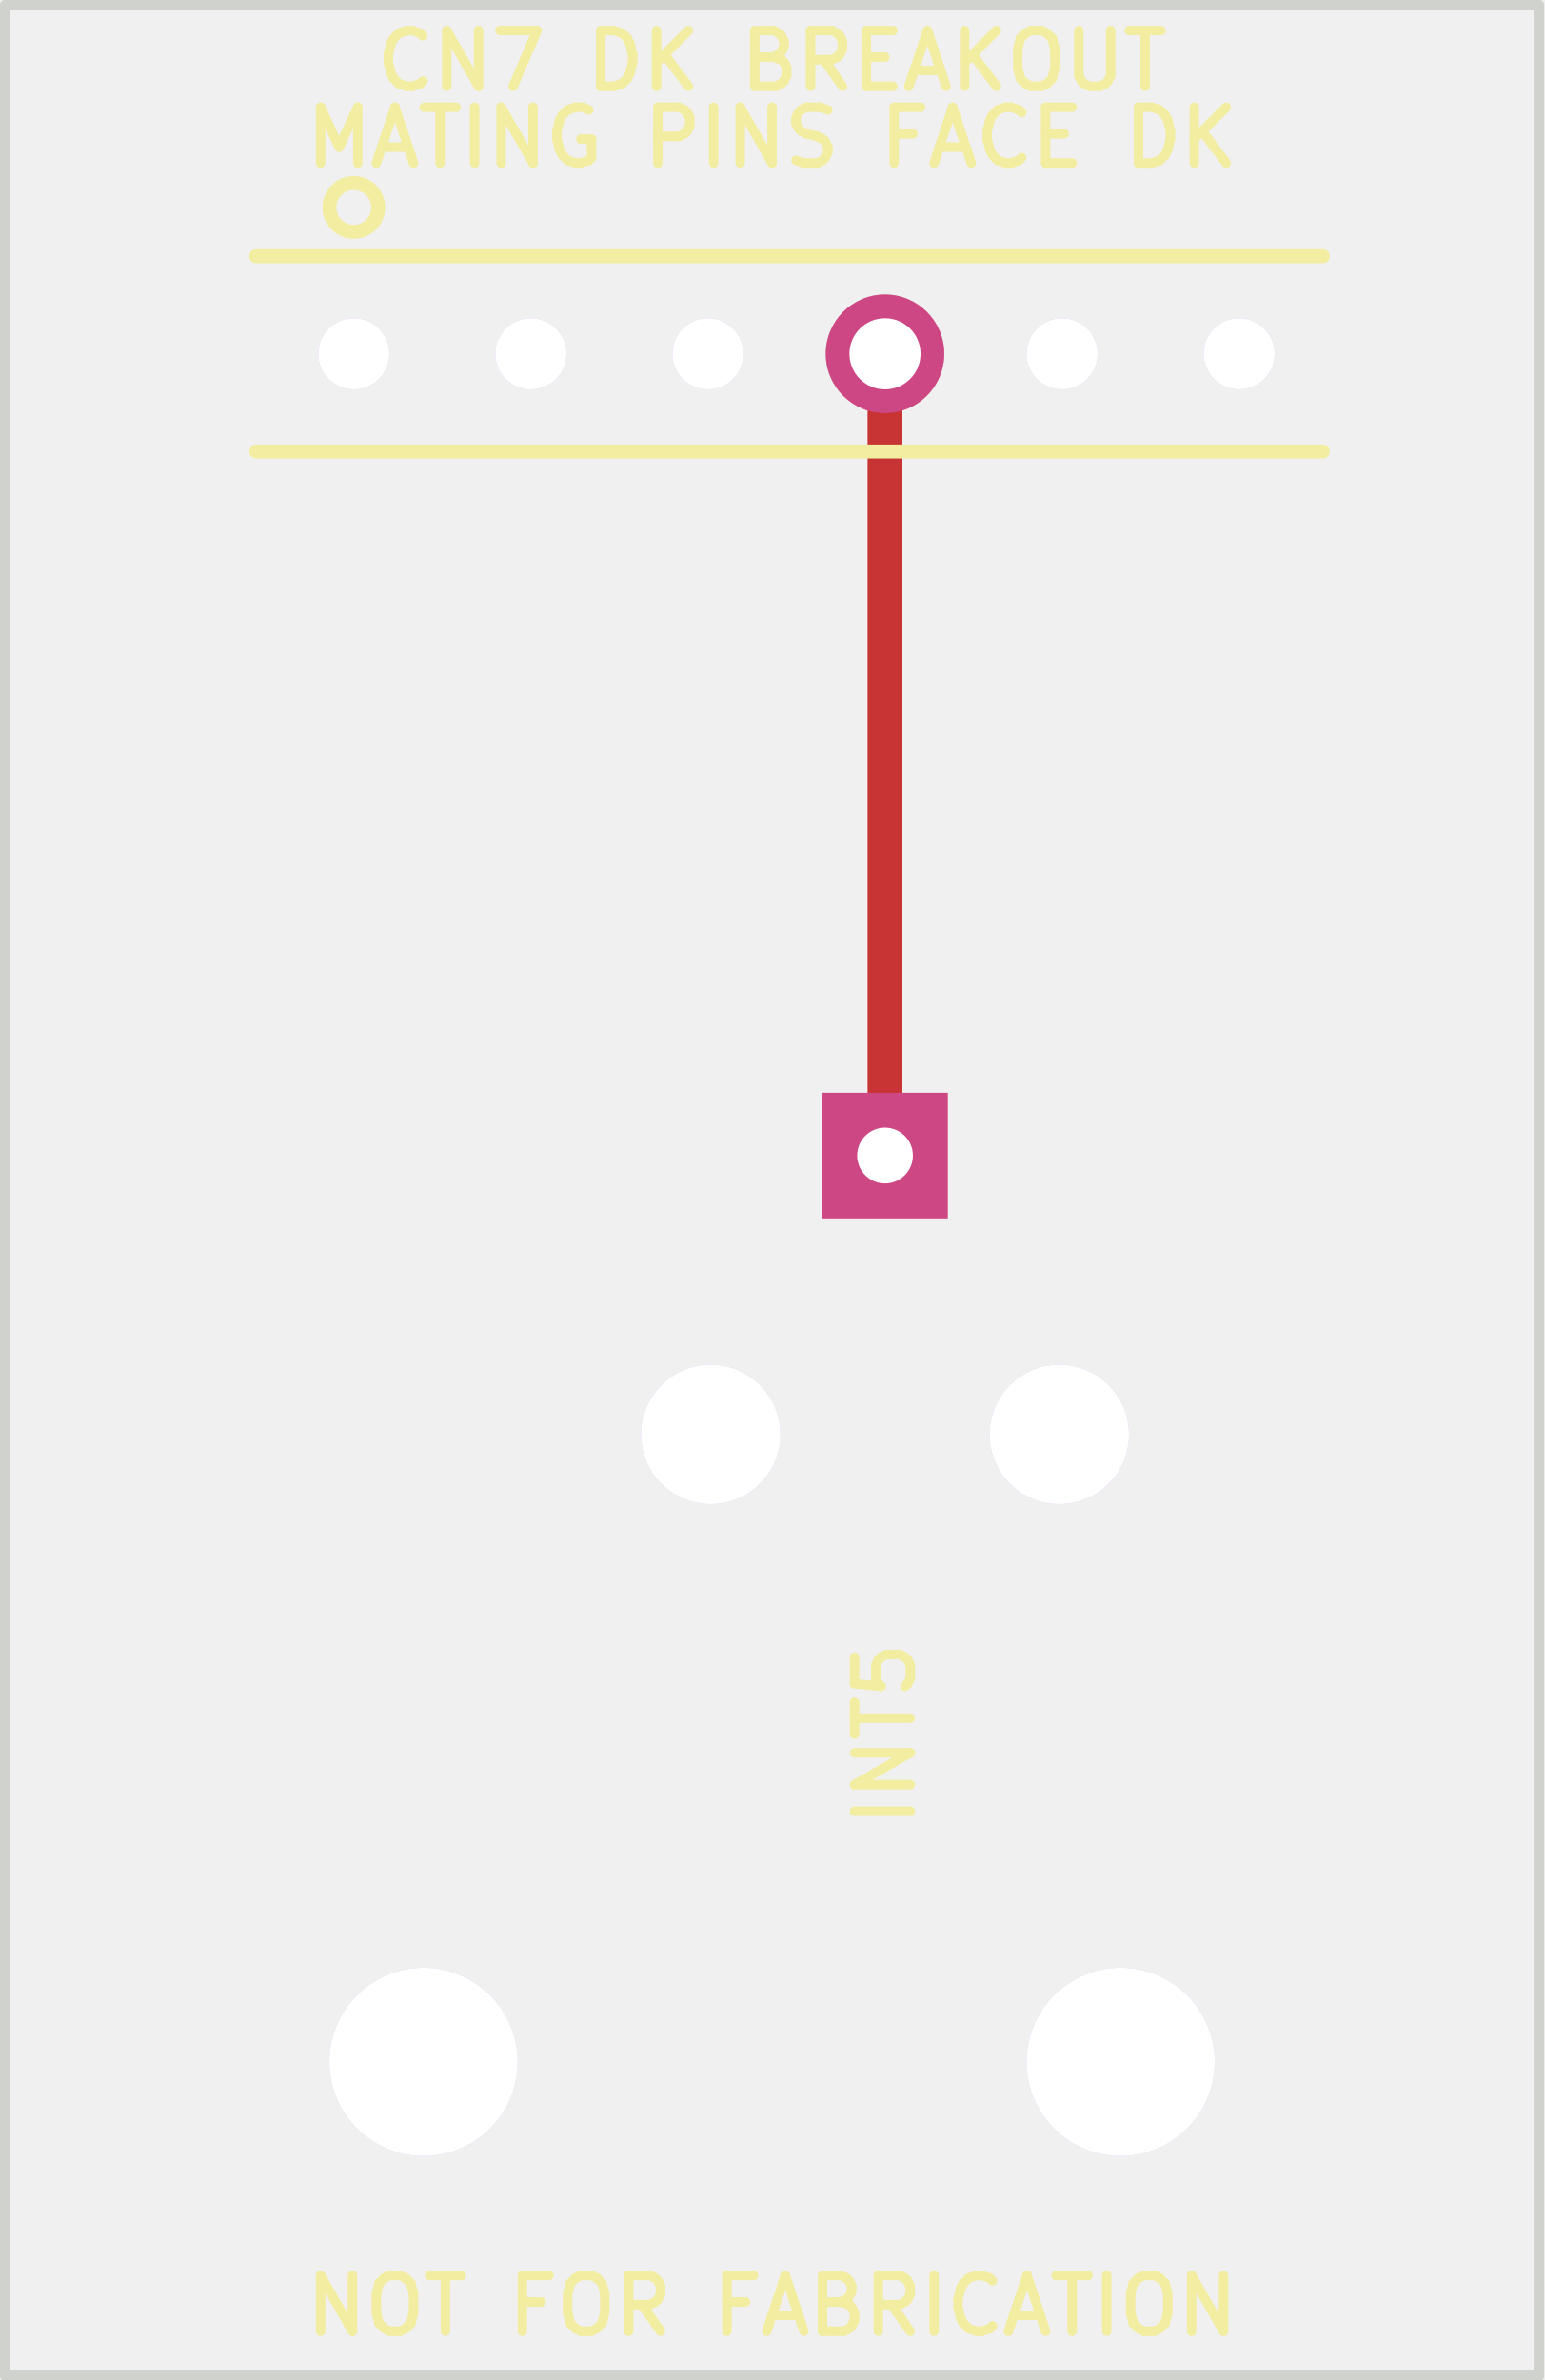
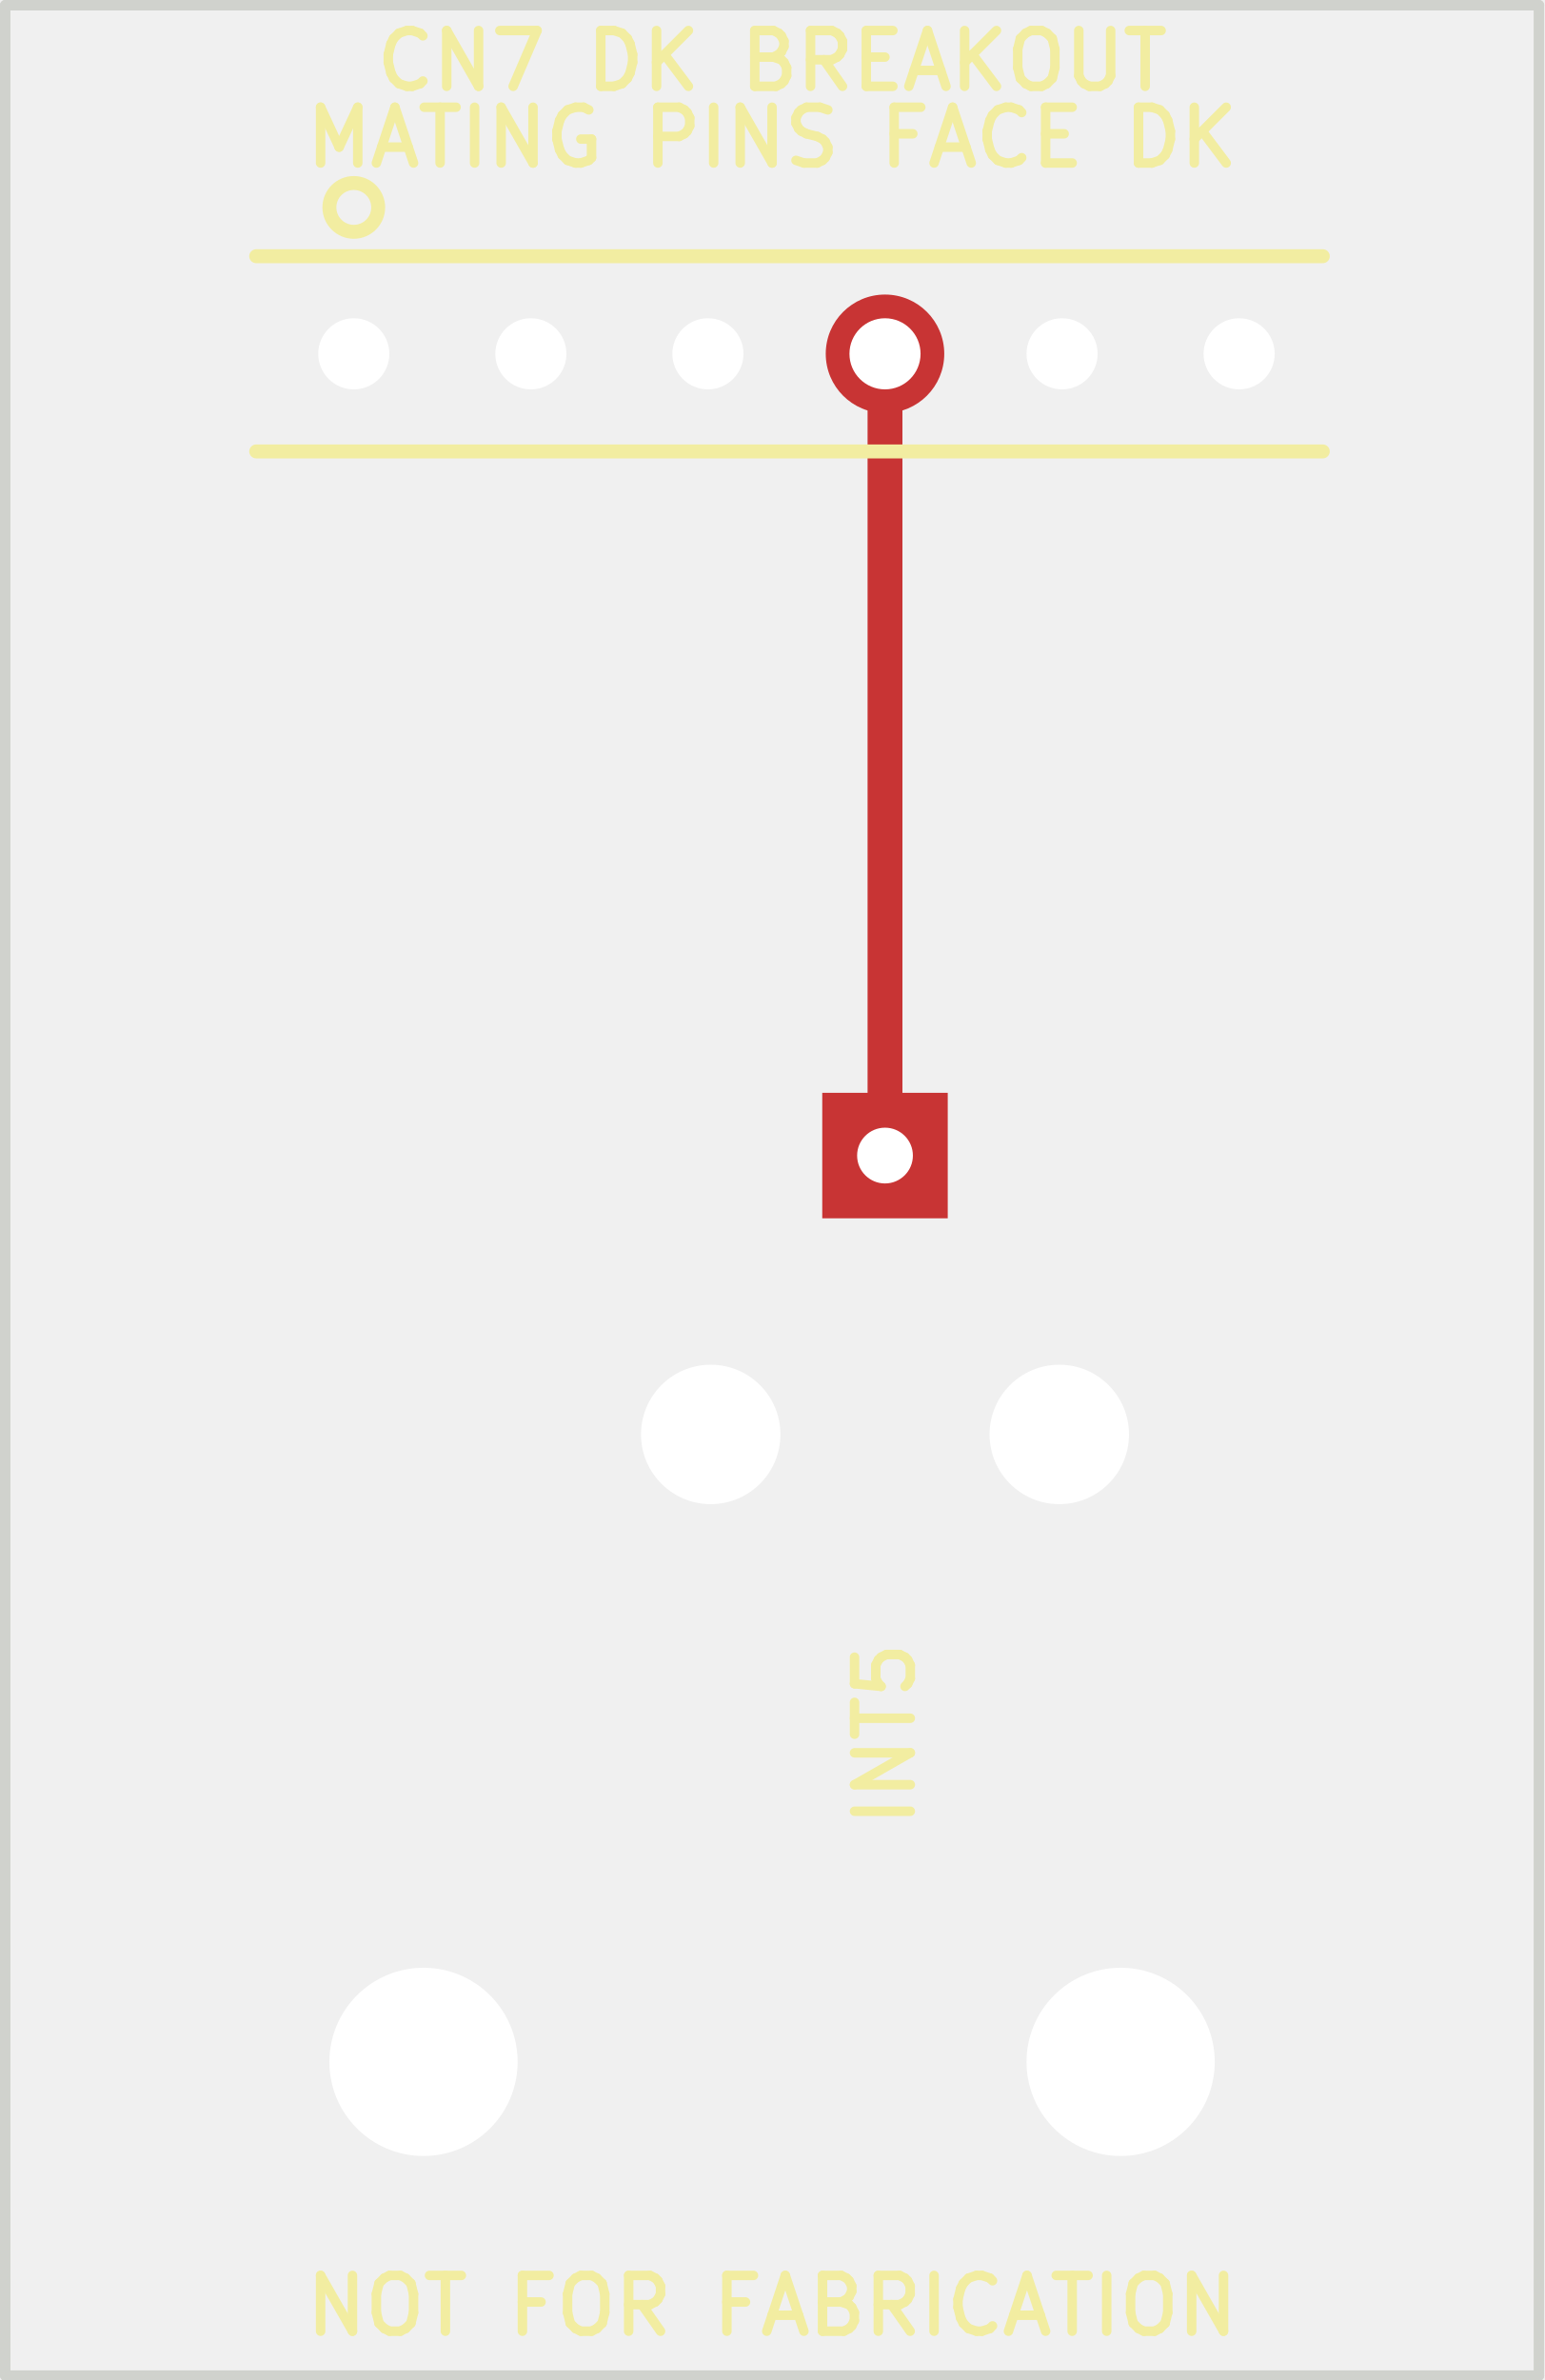
<svg xmlns="http://www.w3.org/2000/svg" version="1.1" width="22.149mm" height="34.138mm" viewBox="0 0 22.149 34.138">
  <g style="fill:#000000; fill-opacity:1;stroke:#000000; stroke-opacity:1; stroke-linecap:round; stroke-linejoin:round;" transform="translate(0 0) scale(1 1)">
    <path style="fill:#C83434; fill-opacity:1; stroke:none;fill-rule:evenodd;" d="M 11.795,17.475 11.795,15.675 13.595,15.675 13.595,17.475 Z" />
  </g>
  <g style="fill:#C83434; fill-opacity:1; stroke:none;">
    <circle cx="12.695" cy="5.075" r="0.85" />
  </g>
  <g style="fill:none;  stroke:#C83434; stroke-width:0.5; stroke-opacity:1;  stroke-linecap:round; stroke-linejoin:round;">
    <path d="M12.695 5.075 L12.695 16.575 " />
-   </g>
-   <g style="fill:#D864FF; fill-opacity:0.4; stroke:none;">
-     <circle cx="10.195" cy="20.575" r="1" />
-   </g>
-   <g style="fill:#D864FF; fill-opacity:0.4; stroke:none;">
-     <circle cx="15.195" cy="20.575" r="1" />
-     <path style="fill:#D864FF; fill-opacity:0.4; stroke:none;fill-rule:evenodd;" d="M 11.795,17.475 11.795,15.675 13.595,15.675 13.595,17.475 Z" />
-   </g>
-   <g style="fill:#D864FF; fill-opacity:0.4; stroke:none;">
-     <circle cx="5.075" cy="5.075" r="0.51" />
-   </g>
-   <g style="fill:#D864FF; fill-opacity:0.4; stroke:none;">
-     <circle cx="7.615" cy="5.075" r="0.51" />
-   </g>
-   <g style="fill:#D864FF; fill-opacity:0.4; stroke:none;">
-     <circle cx="10.155" cy="5.075" r="0.51" />
-   </g>
-   <g style="fill:#D864FF; fill-opacity:0.4; stroke:none;">
-     <circle cx="15.235" cy="5.075" r="0.51" />
-   </g>
-   <g style="fill:#D864FF; fill-opacity:0.4; stroke:none;">
-     <circle cx="17.775" cy="5.075" r="0.51" />
-   </g>
-   <g style="fill:#D864FF; fill-opacity:0.4; stroke:none;">
-     <circle cx="12.695" cy="5.075" r="0.85" />
-   </g>
-   <g style="fill:#D864FF; fill-opacity:0.4; stroke:none;">
-     <circle cx="6.075" cy="29.575" r="1.35" />
-   </g>
-   <g style="fill:#D864FF; fill-opacity:0.4; stroke:none;">
-     <circle cx="16.075" cy="29.575" r="1.35" />
  </g>
  <g style="fill:none;  stroke:#F2EDA1; stroke-width:0.136; stroke-opacity:1;  stroke-linecap:round; stroke-linejoin:round;">
    <text x="11.075" y="2.375" textLength="13.581" font-size="1.067" lengthAdjust="spacingAndGlyphs" text-anchor="middle" opacity="0" stroke-opacity="0">MATING PINS FACE DK</text>
    <g class="stroked-text">
      <path d="M4.599 2.338 L4.599 1.538 " />
      <path d="M4.599 1.538 L4.865 2.11 " />
      <path d="M4.865 2.11 L5.132 1.538 " />
      <path d="M5.132 1.538 L5.132 2.338 " />
      <path d="M5.475 2.11 L5.856 2.11 " />
      <path d="M5.399 2.338 L5.665 1.538 " />
      <path d="M5.665 1.538 L5.932 2.338 " />
      <path d="M6.085 1.538 L6.542 1.538 " />
      <path d="M6.313 2.338 L6.313 1.538 " />
      <path d="M6.808 2.338 L6.808 1.538 " />
      <path d="M7.189 2.338 L7.189 1.538 " />
      <path d="M7.189 1.538 L7.646 2.338 " />
      <path d="M7.646 2.338 L7.646 1.538 " />
      <path d="M8.446 1.576 L8.37 1.538 " />
      <path d="M8.37 1.538 L8.256 1.538 " />
      <path d="M8.256 1.538 L8.142 1.576 " />
      <path d="M8.142 1.576 L8.066 1.652 " />
      <path d="M8.066 1.652 L8.027 1.728 " />
      <path d="M8.027 1.728 L7.989 1.881 " />
      <path d="M7.989 1.881 L7.989 1.995 " />
      <path d="M7.989 1.995 L8.027 2.147 " />
      <path d="M8.027 2.147 L8.066 2.224 " />
      <path d="M8.066 2.224 L8.142 2.3 " />
      <path d="M8.142 2.3 L8.256 2.338 " />
      <path d="M8.256 2.338 L8.332 2.338 " />
      <path d="M8.332 2.338 L8.446 2.3 " />
      <path d="M8.446 2.3 L8.485 2.262 " />
      <path d="M8.485 2.262 L8.485 1.995 " />
      <path d="M8.485 1.995 L8.332 1.995 " />
      <path d="M9.437 2.338 L9.437 1.538 " />
      <path d="M9.437 1.538 L9.742 1.538 " />
      <path d="M9.742 1.538 L9.818 1.576 " />
      <path d="M9.818 1.576 L9.856 1.614 " />
      <path d="M9.856 1.614 L9.894 1.69 " />
      <path d="M9.894 1.69 L9.894 1.805 " />
      <path d="M9.894 1.805 L9.856 1.881 " />
      <path d="M9.856 1.881 L9.818 1.919 " />
      <path d="M9.818 1.919 L9.742 1.957 " />
      <path d="M9.742 1.957 L9.437 1.957 " />
      <path d="M10.237 2.338 L10.237 1.538 " />
      <path d="M10.618 2.338 L10.618 1.538 " />
      <path d="M10.618 1.538 L11.075 2.338 " />
      <path d="M11.075 2.338 L11.075 1.538 " />
      <path d="M11.418 2.3 L11.532 2.338 " />
      <path d="M11.532 2.338 L11.723 2.338 " />
      <path d="M11.723 2.338 L11.799 2.3 " />
      <path d="M11.799 2.3 L11.837 2.262 " />
      <path d="M11.837 2.262 L11.875 2.186 " />
      <path d="M11.875 2.186 L11.875 2.11 " />
      <path d="M11.875 2.11 L11.837 2.033 " />
      <path d="M11.837 2.033 L11.799 1.995 " />
      <path d="M11.799 1.995 L11.723 1.957 " />
      <path d="M11.723 1.957 L11.57 1.919 " />
      <path d="M11.57 1.919 L11.494 1.881 " />
      <path d="M11.494 1.881 L11.456 1.843 " />
      <path d="M11.456 1.843 L11.418 1.767 " />
      <path d="M11.418 1.767 L11.418 1.69 " />
      <path d="M11.418 1.69 L11.456 1.614 " />
      <path d="M11.456 1.614 L11.494 1.576 " />
      <path d="M11.494 1.576 L11.57 1.538 " />
      <path d="M11.57 1.538 L11.761 1.538 " />
      <path d="M11.761 1.538 L11.875 1.576 " />
      <path d="M13.094 1.919 L12.827 1.919 " />
      <path d="M12.827 2.338 L12.827 1.538 " />
      <path d="M12.827 1.538 L13.208 1.538 " />
      <path d="M13.475 2.11 L13.856 2.11 " />
      <path d="M13.399 2.338 L13.665 1.538 " />
      <path d="M13.665 1.538 L13.932 2.338 " />
      <path d="M14.656 2.262 L14.618 2.3 " />
      <path d="M14.618 2.3 L14.504 2.338 " />
      <path d="M14.504 2.338 L14.427 2.338 " />
      <path d="M14.427 2.338 L14.313 2.3 " />
      <path d="M14.313 2.3 L14.237 2.224 " />
      <path d="M14.237 2.224 L14.199 2.147 " />
      <path d="M14.199 2.147 L14.161 1.995 " />
      <path d="M14.161 1.995 L14.161 1.881 " />
      <path d="M14.161 1.881 L14.199 1.728 " />
      <path d="M14.199 1.728 L14.237 1.652 " />
      <path d="M14.237 1.652 L14.313 1.576 " />
      <path d="M14.313 1.576 L14.427 1.538 " />
      <path d="M14.427 1.538 L14.504 1.538 " />
      <path d="M14.504 1.538 L14.618 1.576 " />
      <path d="M14.618 1.576 L14.656 1.614 " />
      <path d="M14.999 1.919 L15.265 1.919 " />
      <path d="M15.38 2.338 L14.999 2.338 " />
      <path d="M14.999 2.338 L14.999 1.538 " />
      <path d="M14.999 1.538 L15.38 1.538 " />
      <path d="M16.332 2.338 L16.332 1.538 " />
      <path d="M16.332 1.538 L16.523 1.538 " />
      <path d="M16.523 1.538 L16.637 1.576 " />
      <path d="M16.637 1.576 L16.713 1.652 " />
      <path d="M16.713 1.652 L16.751 1.728 " />
      <path d="M16.751 1.728 L16.789 1.881 " />
      <path d="M16.789 1.881 L16.789 1.995 " />
      <path d="M16.789 1.995 L16.751 2.147 " />
      <path d="M16.751 2.147 L16.713 2.224 " />
      <path d="M16.713 2.224 L16.637 2.3 " />
      <path d="M16.637 2.3 L16.523 2.338 " />
      <path d="M16.523 2.338 L16.332 2.338 " />
      <path d="M17.132 2.338 L17.132 1.538 " />
      <path d="M17.589 2.338 L17.246 1.881 " />
      <path d="M17.589 1.538 L17.132 1.995 " />
    </g>
    <g transform="rotate(-90 12.695 24.875)">
      <text x="12.695" y="25.275" textLength="2.838" font-size="1.067" lengthAdjust="spacingAndGlyphs" text-anchor="middle" opacity="0" stroke-opacity="0">INT5</text>
    </g>
    <g class="stroked-text">
      <path d="M13.058 25.98 L12.258 25.98 " />
      <path d="M13.058 25.599 L12.258 25.599 " />
      <path d="M12.258 25.599 L13.058 25.142 " />
      <path d="M13.058 25.142 L12.258 25.142 " />
      <path d="M12.258 24.875 L12.258 24.418 " />
      <path d="M13.058 24.646 L12.258 24.646 " />
      <path d="M12.258 23.77 L12.258 24.151 " />
      <path d="M12.258 24.151 L12.639 24.189 " />
      <path d="M12.639 24.189 L12.601 24.151 " />
      <path d="M12.601 24.151 L12.563 24.075 " />
      <path d="M12.563 24.075 L12.563 23.884 " />
      <path d="M12.563 23.884 L12.601 23.808 " />
      <path d="M12.601 23.808 L12.639 23.77 " />
      <path d="M12.639 23.77 L12.715 23.732 " />
      <path d="M12.715 23.732 L12.906 23.732 " />
      <path d="M12.906 23.732 L12.982 23.77 " />
      <path d="M12.982 23.77 L13.02 23.808 " />
      <path d="M13.02 23.808 L13.058 23.884 " />
      <path d="M13.058 23.884 L13.058 24.075 " />
      <path d="M13.058 24.075 L13.02 24.151 " />
      <path d="M13.02 24.151 L12.982 24.189 " />
    </g>
    <text x="11.075" y="33.475" textLength="13.581" font-size="1.067" lengthAdjust="spacingAndGlyphs" text-anchor="middle" opacity="0" stroke-opacity="0">NOT FOR FABRICATION</text>
    <g class="stroked-text">
      <path d="M4.599 33.438 L4.599 32.638 " />
      <path d="M4.599 32.638 L5.056 33.438 " />
      <path d="M5.056 33.438 L5.056 32.638 " />
      <path d="M5.589 32.638 L5.742 32.638 " />
      <path d="M5.742 32.638 L5.818 32.676 " />
      <path d="M5.818 32.676 L5.894 32.752 " />
      <path d="M5.894 32.752 L5.932 32.905 " />
      <path d="M5.932 32.905 L5.932 33.171 " />
      <path d="M5.932 33.171 L5.894 33.324 " />
      <path d="M5.894 33.324 L5.818 33.4 " />
      <path d="M5.818 33.4 L5.742 33.438 " />
      <path d="M5.742 33.438 L5.589 33.438 " />
      <path d="M5.589 33.438 L5.513 33.4 " />
      <path d="M5.513 33.4 L5.437 33.324 " />
      <path d="M5.437 33.324 L5.399 33.171 " />
      <path d="M5.399 33.171 L5.399 32.905 " />
      <path d="M5.399 32.905 L5.437 32.752 " />
      <path d="M5.437 32.752 L5.513 32.676 " />
      <path d="M5.513 32.676 L5.589 32.638 " />
      <path d="M6.161 32.638 L6.618 32.638 " />
      <path d="M6.389 33.438 L6.389 32.638 " />
      <path d="M7.761 33.019 L7.494 33.019 " />
      <path d="M7.494 33.438 L7.494 32.638 " />
      <path d="M7.494 32.638 L7.875 32.638 " />
      <path d="M8.332 32.638 L8.485 32.638 " />
      <path d="M8.485 32.638 L8.561 32.676 " />
      <path d="M8.561 32.676 L8.637 32.752 " />
      <path d="M8.637 32.752 L8.675 32.905 " />
      <path d="M8.675 32.905 L8.675 33.171 " />
      <path d="M8.675 33.171 L8.637 33.324 " />
      <path d="M8.637 33.324 L8.561 33.4 " />
      <path d="M8.561 33.4 L8.485 33.438 " />
      <path d="M8.485 33.438 L8.332 33.438 " />
      <path d="M8.332 33.438 L8.256 33.4 " />
      <path d="M8.256 33.4 L8.18 33.324 " />
      <path d="M8.18 33.324 L8.142 33.171 " />
      <path d="M8.142 33.171 L8.142 32.905 " />
      <path d="M8.142 32.905 L8.18 32.752 " />
      <path d="M8.18 32.752 L8.256 32.676 " />
      <path d="M8.256 32.676 L8.332 32.638 " />
      <path d="M9.475 33.438 L9.208 33.057 " />
      <path d="M9.018 33.438 L9.018 32.638 " />
      <path d="M9.018 32.638 L9.323 32.638 " />
      <path d="M9.323 32.638 L9.399 32.676 " />
      <path d="M9.399 32.676 L9.437 32.714 " />
      <path d="M9.437 32.714 L9.475 32.79 " />
      <path d="M9.475 32.79 L9.475 32.905 " />
      <path d="M9.475 32.905 L9.437 32.981 " />
      <path d="M9.437 32.981 L9.399 33.019 " />
      <path d="M9.399 33.019 L9.323 33.057 " />
      <path d="M9.323 33.057 L9.018 33.057 " />
      <path d="M10.694 33.019 L10.427 33.019 " />
      <path d="M10.427 33.438 L10.427 32.638 " />
      <path d="M10.427 32.638 L10.808 32.638 " />
      <path d="M11.075 33.209 L11.456 33.209 " />
      <path d="M10.999 33.438 L11.265 32.638 " />
      <path d="M11.265 32.638 L11.532 33.438 " />
      <path d="M12.066 33.019 L12.18 33.057 " />
      <path d="M12.18 33.057 L12.218 33.095 " />
      <path d="M12.218 33.095 L12.256 33.171 " />
      <path d="M12.256 33.171 L12.256 33.286 " />
      <path d="M12.256 33.286 L12.218 33.362 " />
      <path d="M12.218 33.362 L12.18 33.4 " />
      <path d="M12.18 33.4 L12.104 33.438 " />
      <path d="M12.104 33.438 L11.799 33.438 " />
      <path d="M11.799 33.438 L11.799 32.638 " />
      <path d="M11.799 32.638 L12.066 32.638 " />
      <path d="M12.066 32.638 L12.142 32.676 " />
      <path d="M12.142 32.676 L12.18 32.714 " />
      <path d="M12.18 32.714 L12.218 32.79 " />
      <path d="M12.218 32.79 L12.218 32.867 " />
      <path d="M12.218 32.867 L12.18 32.943 " />
      <path d="M12.18 32.943 L12.142 32.981 " />
      <path d="M12.142 32.981 L12.066 33.019 " />
      <path d="M12.066 33.019 L11.799 33.019 " />
      <path d="M13.056 33.438 L12.789 33.057 " />
      <path d="M12.599 33.438 L12.599 32.638 " />
      <path d="M12.599 32.638 L12.904 32.638 " />
      <path d="M12.904 32.638 L12.98 32.676 " />
      <path d="M12.98 32.676 L13.018 32.714 " />
      <path d="M13.018 32.714 L13.056 32.79 " />
      <path d="M13.056 32.79 L13.056 32.905 " />
      <path d="M13.056 32.905 L13.018 32.981 " />
      <path d="M13.018 32.981 L12.98 33.019 " />
      <path d="M12.98 33.019 L12.904 33.057 " />
      <path d="M12.904 33.057 L12.599 33.057 " />
      <path d="M13.399 33.438 L13.399 32.638 " />
      <path d="M14.237 33.362 L14.199 33.4 " />
      <path d="M14.199 33.4 L14.085 33.438 " />
      <path d="M14.085 33.438 L14.008 33.438 " />
      <path d="M14.008 33.438 L13.894 33.4 " />
      <path d="M13.894 33.4 L13.818 33.324 " />
      <path d="M13.818 33.324 L13.78 33.248 " />
      <path d="M13.78 33.248 L13.742 33.095 " />
      <path d="M13.742 33.095 L13.742 32.981 " />
      <path d="M13.742 32.981 L13.78 32.828 " />
      <path d="M13.78 32.828 L13.818 32.752 " />
      <path d="M13.818 32.752 L13.894 32.676 " />
      <path d="M13.894 32.676 L14.008 32.638 " />
      <path d="M14.008 32.638 L14.085 32.638 " />
      <path d="M14.085 32.638 L14.199 32.676 " />
      <path d="M14.199 32.676 L14.237 32.714 " />
      <path d="M14.542 33.209 L14.923 33.209 " />
      <path d="M14.466 33.438 L14.732 32.638 " />
      <path d="M14.732 32.638 L14.999 33.438 " />
      <path d="M15.151 32.638 L15.608 32.638 " />
      <path d="M15.38 33.438 L15.38 32.638 " />
      <path d="M15.875 33.438 L15.875 32.638 " />
      <path d="M16.408 32.638 L16.561 32.638 " />
      <path d="M16.561 32.638 L16.637 32.676 " />
      <path d="M16.637 32.676 L16.713 32.752 " />
      <path d="M16.713 32.752 L16.751 32.905 " />
      <path d="M16.751 32.905 L16.751 33.171 " />
      <path d="M16.751 33.171 L16.713 33.324 " />
      <path d="M16.713 33.324 L16.637 33.4 " />
      <path d="M16.637 33.4 L16.561 33.438 " />
      <path d="M16.561 33.438 L16.408 33.438 " />
      <path d="M16.408 33.438 L16.332 33.4 " />
      <path d="M16.332 33.4 L16.256 33.324 " />
      <path d="M16.256 33.324 L16.218 33.171 " />
      <path d="M16.218 33.171 L16.218 32.905 " />
      <path d="M16.218 32.905 L16.256 32.752 " />
      <path d="M16.256 32.752 L16.332 32.676 " />
      <path d="M16.332 32.676 L16.408 32.638 " />
      <path d="M17.094 33.438 L17.094 32.638 " />
      <path d="M17.094 32.638 L17.551 33.438 " />
      <path d="M17.551 33.438 L17.551 32.638 " />
    </g>
    <text x="11.075" y="1.275" textLength="11.562" font-size="1.067" lengthAdjust="spacingAndGlyphs" text-anchor="middle" opacity="0" stroke-opacity="0">CN7 DK BREAKOUT</text>
    <g class="stroked-text">
      <path d="M6.066 1.162 L6.027 1.2 " />
      <path d="M6.027 1.2 L5.913 1.238 " />
      <path d="M5.913 1.238 L5.837 1.238 " />
      <path d="M5.837 1.238 L5.723 1.2 " />
      <path d="M5.723 1.2 L5.646 1.124 " />
      <path d="M5.646 1.124 L5.608 1.048 " />
      <path d="M5.608 1.048 L5.57 0.895 " />
      <path d="M5.57 0.895 L5.57 0.781 " />
      <path d="M5.57 0.781 L5.608 0.628 " />
      <path d="M5.608 0.628 L5.646 0.552 " />
      <path d="M5.646 0.552 L5.723 0.476 " />
      <path d="M5.723 0.476 L5.837 0.438 " />
      <path d="M5.837 0.438 L5.913 0.438 " />
      <path d="M5.913 0.438 L6.027 0.476 " />
      <path d="M6.027 0.476 L6.066 0.514 " />
      <path d="M6.408 1.238 L6.408 0.438 " />
      <path d="M6.408 0.438 L6.865 1.238 " />
      <path d="M6.865 1.238 L6.865 0.438 " />
      <path d="M7.17 0.438 L7.704 0.438 " />
      <path d="M7.704 0.438 L7.361 1.238 " />
      <path d="M8.618 1.238 L8.618 0.438 " />
      <path d="M8.618 0.438 L8.808 0.438 " />
      <path d="M8.808 0.438 L8.923 0.476 " />
      <path d="M8.923 0.476 L8.999 0.552 " />
      <path d="M8.999 0.552 L9.037 0.628 " />
      <path d="M9.037 0.628 L9.075 0.781 " />
      <path d="M9.075 0.781 L9.075 0.895 " />
      <path d="M9.075 0.895 L9.037 1.048 " />
      <path d="M9.037 1.048 L8.999 1.124 " />
      <path d="M8.999 1.124 L8.923 1.2 " />
      <path d="M8.923 1.2 L8.808 1.238 " />
      <path d="M8.808 1.238 L8.618 1.238 " />
      <path d="M9.418 1.238 L9.418 0.438 " />
      <path d="M9.875 1.238 L9.532 0.781 " />
      <path d="M9.875 0.438 L9.418 0.895 " />
      <path d="M11.094 0.819 L11.208 0.857 " />
      <path d="M11.208 0.857 L11.246 0.895 " />
      <path d="M11.246 0.895 L11.284 0.971 " />
      <path d="M11.284 0.971 L11.284 1.086 " />
      <path d="M11.284 1.086 L11.246 1.162 " />
      <path d="M11.246 1.162 L11.208 1.2 " />
      <path d="M11.208 1.2 L11.132 1.238 " />
      <path d="M11.132 1.238 L10.827 1.238 " />
      <path d="M10.827 1.238 L10.827 0.438 " />
      <path d="M10.827 0.438 L11.094 0.438 " />
      <path d="M11.094 0.438 L11.17 0.476 " />
      <path d="M11.17 0.476 L11.208 0.514 " />
      <path d="M11.208 0.514 L11.246 0.59 " />
      <path d="M11.246 0.59 L11.246 0.667 " />
      <path d="M11.246 0.667 L11.208 0.743 " />
      <path d="M11.208 0.743 L11.17 0.781 " />
      <path d="M11.17 0.781 L11.094 0.819 " />
      <path d="M11.094 0.819 L10.827 0.819 " />
      <path d="M12.085 1.238 L11.818 0.857 " />
      <path d="M11.627 1.238 L11.627 0.438 " />
      <path d="M11.627 0.438 L11.932 0.438 " />
      <path d="M11.932 0.438 L12.008 0.476 " />
      <path d="M12.008 0.476 L12.046 0.514 " />
      <path d="M12.046 0.514 L12.085 0.59 " />
      <path d="M12.085 0.59 L12.085 0.705 " />
      <path d="M12.085 0.705 L12.046 0.781 " />
      <path d="M12.046 0.781 L12.008 0.819 " />
      <path d="M12.008 0.819 L11.932 0.857 " />
      <path d="M11.932 0.857 L11.627 0.857 " />
      <path d="M12.427 0.819 L12.694 0.819 " />
      <path d="M12.808 1.238 L12.427 1.238 " />
      <path d="M12.427 1.238 L12.427 0.438 " />
      <path d="M12.427 0.438 L12.808 0.438 " />
      <path d="M13.113 1.01 L13.494 1.01 " />
      <path d="M13.037 1.238 L13.304 0.438 " />
      <path d="M13.304 0.438 L13.57 1.238 " />
      <path d="M13.837 1.238 L13.837 0.438 " />
      <path d="M14.294 1.238 L13.951 0.781 " />
      <path d="M14.294 0.438 L13.837 0.895 " />
      <path d="M14.789 0.438 L14.942 0.438 " />
      <path d="M14.942 0.438 L15.018 0.476 " />
      <path d="M15.018 0.476 L15.094 0.552 " />
      <path d="M15.094 0.552 L15.132 0.705 " />
      <path d="M15.132 0.705 L15.132 0.971 " />
      <path d="M15.132 0.971 L15.094 1.124 " />
      <path d="M15.094 1.124 L15.018 1.2 " />
      <path d="M15.018 1.2 L14.942 1.238 " />
      <path d="M14.942 1.238 L14.789 1.238 " />
      <path d="M14.789 1.238 L14.713 1.2 " />
      <path d="M14.713 1.2 L14.637 1.124 " />
      <path d="M14.637 1.124 L14.599 0.971 " />
      <path d="M14.599 0.971 L14.599 0.705 " />
      <path d="M14.599 0.705 L14.637 0.552 " />
      <path d="M14.637 0.552 L14.713 0.476 " />
      <path d="M14.713 0.476 L14.789 0.438 " />
      <path d="M15.475 0.438 L15.475 1.086 " />
      <path d="M15.475 1.086 L15.513 1.162 " />
      <path d="M15.513 1.162 L15.551 1.2 " />
      <path d="M15.551 1.2 L15.627 1.238 " />
      <path d="M15.627 1.238 L15.78 1.238 " />
      <path d="M15.78 1.238 L15.856 1.2 " />
      <path d="M15.856 1.2 L15.894 1.162 " />
      <path d="M15.894 1.162 L15.932 1.086 " />
      <path d="M15.932 1.086 L15.932 0.438 " />
      <path d="M16.199 0.438 L16.656 0.438 " />
      <path d="M16.427 1.238 L16.427 0.438 " />
    </g>
  </g>
  <g style="fill:none;  stroke:#F2EDA1; stroke-width:0.2; stroke-opacity:1;  stroke-linecap:round; stroke-linejoin:round;">
    <path d="M3.675 3.675 L18.975 3.675 " />
    <path d="M3.675 6.475 L18.975 6.475 " />
    <circle cx="5.075" cy="2.975" r="0.35" />
  </g>
  <g style="fill:none;  stroke:#D0D2CD; stroke-width:0.15; stroke-opacity:1;  stroke-linecap:round; stroke-linejoin:round;">
    <path d="M22.075 34.075 L0.075 34.075 " />
    <path d="M0.075 0.075 L22.075 0.075 " />
    <path d="M0.075 34.075 L0.075 0.075 " />
    <path d="M22.075 0.075 L22.075 34.075 " />
  </g>
  <g style="fill:#FFFFFF; fill-opacity:1; stroke:none;">
    <circle cx="10.195" cy="20.575" r="1" />
  </g>
  <g style="fill:#FFFFFF; fill-opacity:1; stroke:none;">
    <circle cx="15.195" cy="20.575" r="1" />
  </g>
  <g style="fill:#FFFFFF; fill-opacity:1; stroke:none;">
    <circle cx="12.695" cy="16.575" r="0.4" />
  </g>
  <g style="fill:#FFFFFF; fill-opacity:1; stroke:none;">
    <circle cx="5.075" cy="5.075" r="0.51" />
  </g>
  <g style="fill:#FFFFFF; fill-opacity:1; stroke:none;">
    <circle cx="7.615" cy="5.075" r="0.51" />
  </g>
  <g style="fill:#FFFFFF; fill-opacity:1; stroke:none;">
    <circle cx="10.155" cy="5.075" r="0.51" />
  </g>
  <g style="fill:#FFFFFF; fill-opacity:1; stroke:none;">
    <circle cx="15.235" cy="5.075" r="0.51" />
  </g>
  <g style="fill:#FFFFFF; fill-opacity:1; stroke:none;">
    <circle cx="17.775" cy="5.075" r="0.51" />
  </g>
  <g style="fill:#FFFFFF; fill-opacity:1; stroke:none;">
    <circle cx="12.695" cy="5.075" r="0.51" />
  </g>
  <g style="fill:#FFFFFF; fill-opacity:1; stroke:none;">
    <circle cx="6.075" cy="29.575" r="1.35" />
  </g>
  <g style="fill:#FFFFFF; fill-opacity:1; stroke:none;">
    <circle cx="16.075" cy="29.575" r="1.35" />
  </g>
</svg>
